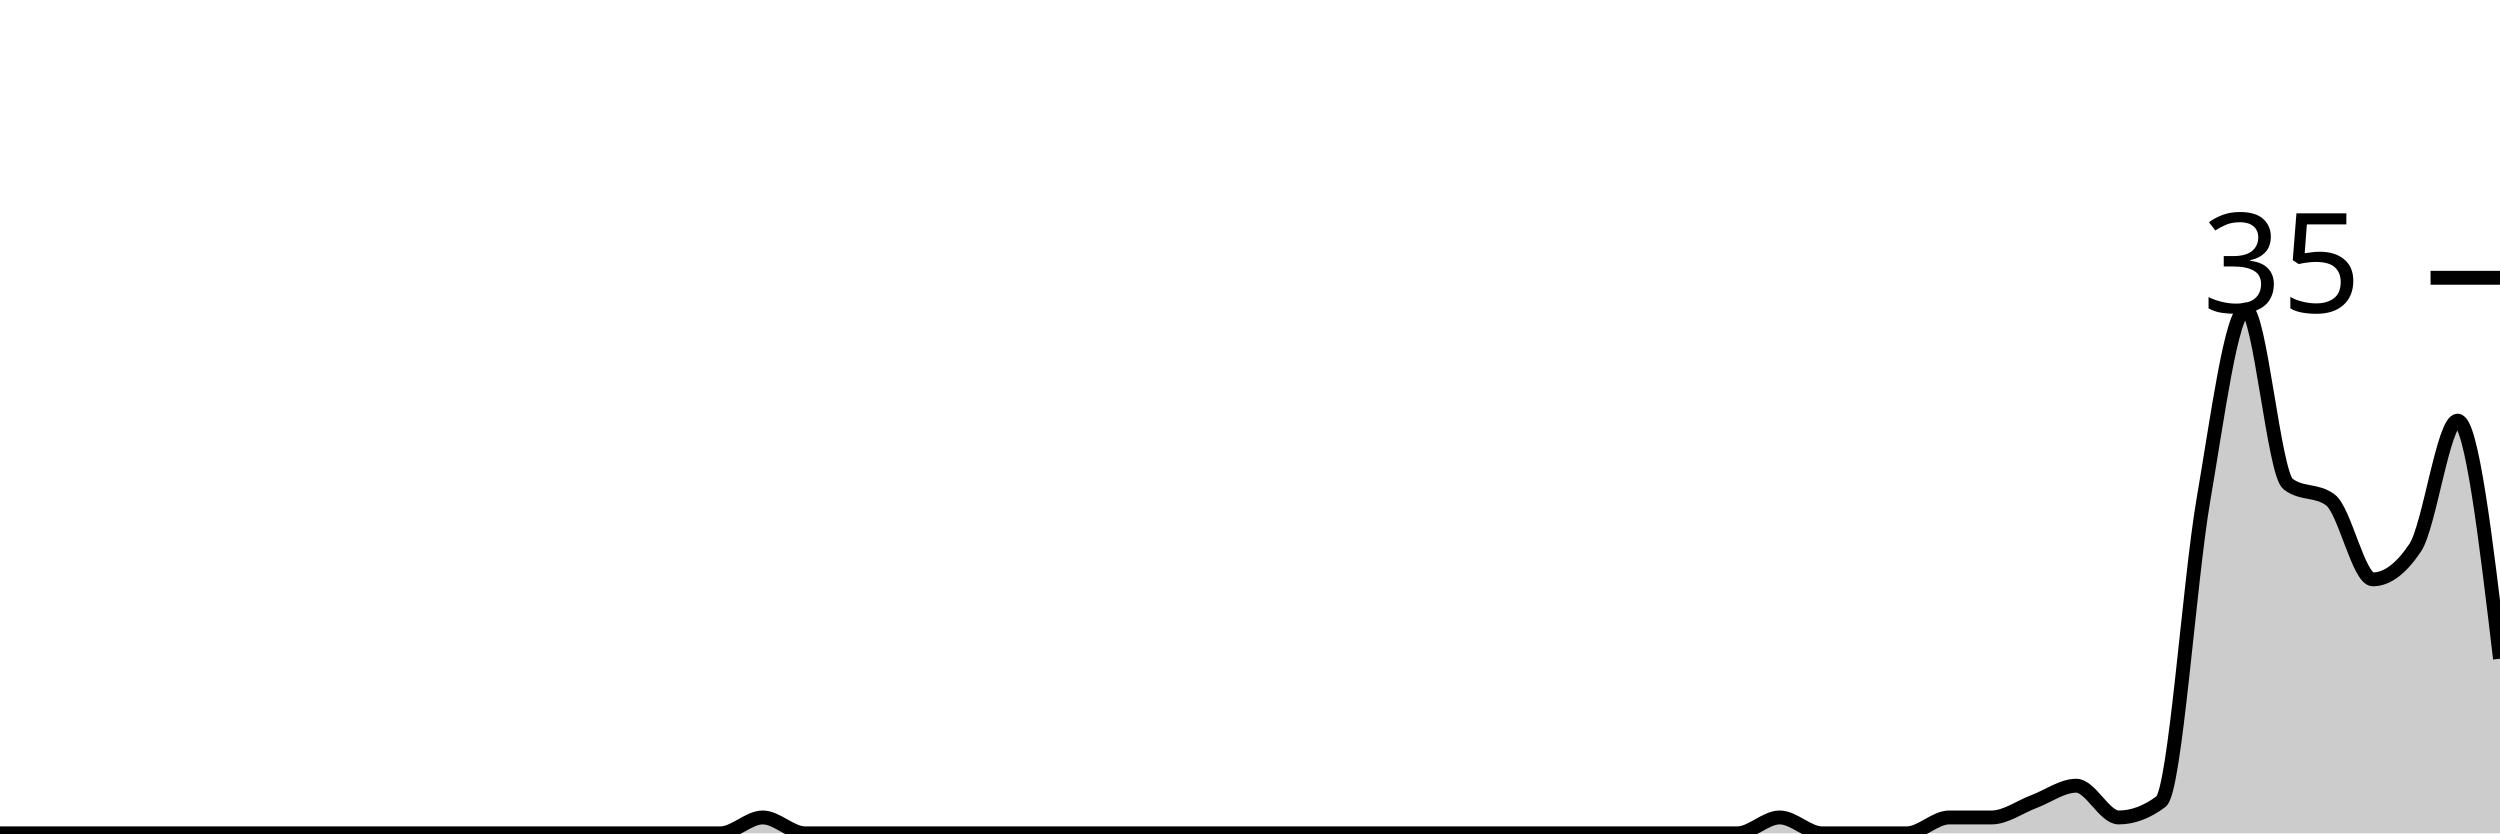
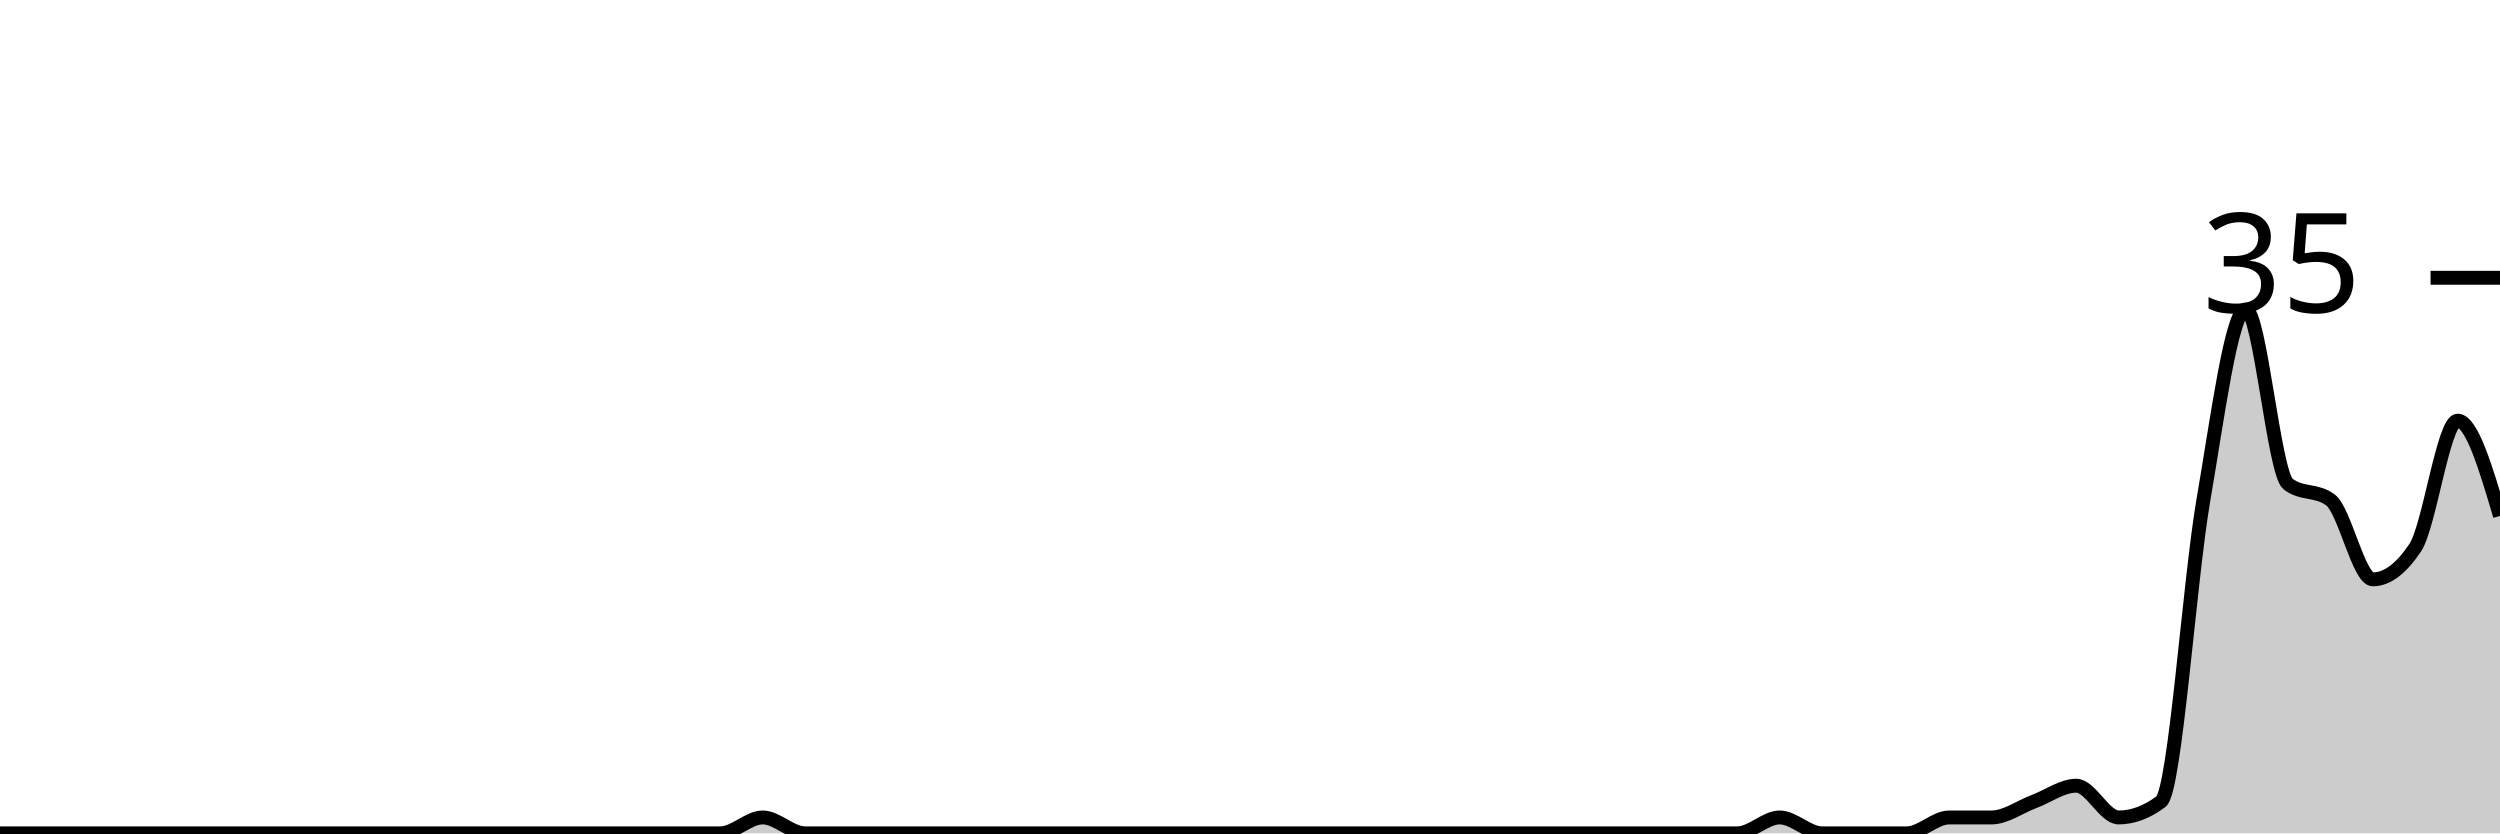
<svg xmlns="http://www.w3.org/2000/svg" viewBox="0 0 180 60">
  <g transform="translate(0,20)">
-     <path class="area" fill="rgba(0, 0, 0, 0.2)" d="M0,40C1.017,40,2.034,40,3.051,40C4.068,40,5.085,40,6.102,40C7.119,40,8.136,40,9.153,40C10.169,40,11.186,40,12.203,40C13.22,40,14.237,40,15.254,40C16.271,40,17.288,40,18.305,40C19.322,40,20.339,40,21.356,40C22.373,40,23.39,40,24.407,40C25.424,40,26.441,40,27.458,40C28.475,40,29.492,40,30.508,40C31.525,40,32.542,40,33.559,40C34.576,40,35.593,40,36.61,40C37.627,40,38.644,40,39.661,40C40.678,40,41.695,40,42.712,40C43.729,40,44.746,40,45.763,40C46.78,40,47.797,40,48.814,40C49.831,40,50.847,40,51.864,40C52.881,40,53.898,38.857,54.915,38.857C55.932,38.857,56.949,40,57.966,40C58.983,40,60,40,61.017,40C62.034,40,63.051,40,64.068,40C65.085,40,66.102,40,67.119,40C68.136,40,69.153,40,70.169,40C71.186,40,72.203,40,73.22,40C74.237,40,75.254,40,76.271,40C77.288,40,78.305,40,79.322,40C80.339,40,81.356,40,82.373,40C83.39,40,84.407,40,85.424,40C86.441,40,87.458,40,88.475,40C89.492,40,90.508,40,91.525,40C92.542,40,93.559,40,94.576,40C95.593,40,96.61,40,97.627,40C98.644,40,99.661,40,100.678,40C101.695,40,102.712,40,103.729,40C104.746,40,105.763,40,106.78,40C107.797,40,108.814,40,109.831,40C110.847,40,111.864,40,112.881,40C113.898,40,114.915,40,115.932,40C116.949,40,117.966,40,118.983,40C120,40,121.017,40,122.034,40C123.051,40,124.068,40,125.085,40C126.102,40,127.119,38.857,128.136,38.857C129.153,38.857,130.169,40,131.186,40C132.203,40,133.22,40,134.237,40C135.254,40,136.271,40,137.288,40C138.305,40,139.322,38.857,140.339,38.857C141.356,38.857,142.373,38.857,143.39,38.857C144.407,38.857,145.424,38.095,146.441,37.714C147.458,37.333,148.475,36.571,149.492,36.571C150.508,36.571,151.525,38.857,152.542,38.857C153.559,38.857,154.576,38.476,155.593,37.714C156.61,36.952,157.627,21.905,158.644,16C159.661,10.095,160.678,2.286,161.695,2.286C162.712,2.286,163.729,14.095,164.746,14.857C165.763,15.619,166.78,15.238,167.797,16C168.814,16.762,169.831,21.714,170.847,21.714C171.864,21.714,172.881,20.952,173.898,19.429C174.915,17.905,175.932,10.286,176.949,10.286C177.966,10.286,178.983,18.857,180,27.429L180,40C178.983,40,177.966,40,176.949,40C175.932,40,174.915,40,173.898,40C172.881,40,171.864,40,170.847,40C169.831,40,168.814,40,167.797,40C166.78,40,165.763,40,164.746,40C163.729,40,162.712,40,161.695,40C160.678,40,159.661,40,158.644,40C157.627,40,156.61,40,155.593,40C154.576,40,153.559,40,152.542,40C151.525,40,150.508,40,149.492,40C148.475,40,147.458,40,146.441,40C145.424,40,144.407,40,143.39,40C142.373,40,141.356,40,140.339,40C139.322,40,138.305,40,137.288,40C136.271,40,135.254,40,134.237,40C133.22,40,132.203,40,131.186,40C130.169,40,129.153,40,128.136,40C127.119,40,126.102,40,125.085,40C124.068,40,123.051,40,122.034,40C121.017,40,120,40,118.983,40C117.966,40,116.949,40,115.932,40C114.915,40,113.898,40,112.881,40C111.864,40,110.847,40,109.831,40C108.814,40,107.797,40,106.78,40C105.763,40,104.746,40,103.729,40C102.712,40,101.695,40,100.678,40C99.661,40,98.644,40,97.627,40C96.61,40,95.593,40,94.576,40C93.559,40,92.542,40,91.525,40C90.508,40,89.492,40,88.475,40C87.458,40,86.441,40,85.424,40C84.407,40,83.39,40,82.373,40C81.356,40,80.339,40,79.322,40C78.305,40,77.288,40,76.271,40C75.254,40,74.237,40,73.22,40C72.203,40,71.186,40,70.169,40C69.153,40,68.136,40,67.119,40C66.102,40,65.085,40,64.068,40C63.051,40,62.034,40,61.017,40C60,40,58.983,40,57.966,40C56.949,40,55.932,40,54.915,40C53.898,40,52.881,40,51.864,40C50.847,40,49.831,40,48.814,40C47.797,40,46.78,40,45.763,40C44.746,40,43.729,40,42.712,40C41.695,40,40.678,40,39.661,40C38.644,40,37.627,40,36.61,40C35.593,40,34.576,40,33.559,40C32.542,40,31.525,40,30.508,40C29.492,40,28.475,40,27.458,40C26.441,40,25.424,40,24.407,40C23.39,40,22.373,40,21.356,40C20.339,40,19.322,40,18.305,40C17.288,40,16.271,40,15.254,40C14.237,40,13.22,40,12.203,40C11.186,40,10.169,40,9.153,40C8.136,40,7.119,40,6.102,40C5.085,40,4.068,40,3.051,40C2.034,40,1.017,40,0,40Z" />
-     <path class="line" stroke="black" fill="none" d="M0,40C1.017,40,2.034,40,3.051,40C4.068,40,5.085,40,6.102,40C7.119,40,8.136,40,9.153,40C10.169,40,11.186,40,12.203,40C13.22,40,14.237,40,15.254,40C16.271,40,17.288,40,18.305,40C19.322,40,20.339,40,21.356,40C22.373,40,23.39,40,24.407,40C25.424,40,26.441,40,27.458,40C28.475,40,29.492,40,30.508,40C31.525,40,32.542,40,33.559,40C34.576,40,35.593,40,36.61,40C37.627,40,38.644,40,39.661,40C40.678,40,41.695,40,42.712,40C43.729,40,44.746,40,45.763,40C46.78,40,47.797,40,48.814,40C49.831,40,50.847,40,51.864,40C52.881,40,53.898,38.857,54.915,38.857C55.932,38.857,56.949,40,57.966,40C58.983,40,60,40,61.017,40C62.034,40,63.051,40,64.068,40C65.085,40,66.102,40,67.119,40C68.136,40,69.153,40,70.169,40C71.186,40,72.203,40,73.22,40C74.237,40,75.254,40,76.271,40C77.288,40,78.305,40,79.322,40C80.339,40,81.356,40,82.373,40C83.39,40,84.407,40,85.424,40C86.441,40,87.458,40,88.475,40C89.492,40,90.508,40,91.525,40C92.542,40,93.559,40,94.576,40C95.593,40,96.61,40,97.627,40C98.644,40,99.661,40,100.678,40C101.695,40,102.712,40,103.729,40C104.746,40,105.763,40,106.78,40C107.797,40,108.814,40,109.831,40C110.847,40,111.864,40,112.881,40C113.898,40,114.915,40,115.932,40C116.949,40,117.966,40,118.983,40C120,40,121.017,40,122.034,40C123.051,40,124.068,40,125.085,40C126.102,40,127.119,38.857,128.136,38.857C129.153,38.857,130.169,40,131.186,40C132.203,40,133.22,40,134.237,40C135.254,40,136.271,40,137.288,40C138.305,40,139.322,38.857,140.339,38.857C141.356,38.857,142.373,38.857,143.39,38.857C144.407,38.857,145.424,38.095,146.441,37.714C147.458,37.333,148.475,36.571,149.492,36.571C150.508,36.571,151.525,38.857,152.542,38.857C153.559,38.857,154.576,38.476,155.593,37.714C156.61,36.952,157.627,21.905,158.644,16C159.661,10.095,160.678,2.286,161.695,2.286C162.712,2.286,163.729,14.095,164.746,14.857C165.763,15.619,166.78,15.238,167.797,16C168.814,16.762,169.831,21.714,170.847,21.714C171.864,21.714,172.881,20.952,173.898,19.429C174.915,17.905,175.932,10.286,176.949,10.286C177.966,10.286,178.983,18.857,180,27.429" />
+     <path class="area" fill="rgba(0, 0, 0, 0.2)" d="M0,40C1.017,40,2.034,40,3.051,40C4.068,40,5.085,40,6.102,40C7.119,40,8.136,40,9.153,40C10.169,40,11.186,40,12.203,40C13.22,40,14.237,40,15.254,40C16.271,40,17.288,40,18.305,40C19.322,40,20.339,40,21.356,40C22.373,40,23.39,40,24.407,40C25.424,40,26.441,40,27.458,40C28.475,40,29.492,40,30.508,40C31.525,40,32.542,40,33.559,40C34.576,40,35.593,40,36.61,40C37.627,40,38.644,40,39.661,40C40.678,40,41.695,40,42.712,40C43.729,40,44.746,40,45.763,40C46.78,40,47.797,40,48.814,40C49.831,40,50.847,40,51.864,40C52.881,40,53.898,38.857,54.915,38.857C55.932,38.857,56.949,40,57.966,40C58.983,40,60,40,61.017,40C62.034,40,63.051,40,64.068,40C65.085,40,66.102,40,67.119,40C68.136,40,69.153,40,70.169,40C71.186,40,72.203,40,73.22,40C74.237,40,75.254,40,76.271,40C77.288,40,78.305,40,79.322,40C80.339,40,81.356,40,82.373,40C83.39,40,84.407,40,85.424,40C86.441,40,87.458,40,88.475,40C89.492,40,90.508,40,91.525,40C92.542,40,93.559,40,94.576,40C95.593,40,96.61,40,97.627,40C98.644,40,99.661,40,100.678,40C101.695,40,102.712,40,103.729,40C104.746,40,105.763,40,106.78,40C107.797,40,108.814,40,109.831,40C110.847,40,111.864,40,112.881,40C113.898,40,114.915,40,115.932,40C116.949,40,117.966,40,118.983,40C120,40,121.017,40,122.034,40C123.051,40,124.068,40,125.085,40C126.102,40,127.119,38.857,128.136,38.857C129.153,38.857,130.169,40,131.186,40C132.203,40,133.22,40,134.237,40C135.254,40,136.271,40,137.288,40C138.305,40,139.322,38.857,140.339,38.857C141.356,38.857,142.373,38.857,143.39,38.857C144.407,38.857,145.424,38.095,146.441,37.714C147.458,37.333,148.475,36.571,149.492,36.571C150.508,36.571,151.525,38.857,152.542,38.857C153.559,38.857,154.576,38.476,155.593,37.714C156.61,36.952,157.627,21.905,158.644,16C159.661,10.095,160.678,2.286,161.695,2.286C162.712,2.286,163.729,14.095,164.746,14.857C165.763,15.619,166.78,15.238,167.797,16C168.814,16.762,169.831,21.714,170.847,21.714C171.864,21.714,172.881,20.952,173.898,19.429C174.915,17.905,175.932,10.286,176.949,10.286C177.966,10.286,178.983,13.714,180,17.143L180,40C178.983,40,177.966,40,176.949,40C175.932,40,174.915,40,173.898,40C172.881,40,171.864,40,170.847,40C169.831,40,168.814,40,167.797,40C166.78,40,165.763,40,164.746,40C163.729,40,162.712,40,161.695,40C160.678,40,159.661,40,158.644,40C157.627,40,156.61,40,155.593,40C154.576,40,153.559,40,152.542,40C151.525,40,150.508,40,149.492,40C148.475,40,147.458,40,146.441,40C145.424,40,144.407,40,143.39,40C142.373,40,141.356,40,140.339,40C139.322,40,138.305,40,137.288,40C136.271,40,135.254,40,134.237,40C133.22,40,132.203,40,131.186,40C130.169,40,129.153,40,128.136,40C127.119,40,126.102,40,125.085,40C124.068,40,123.051,40,122.034,40C121.017,40,120,40,118.983,40C117.966,40,116.949,40,115.932,40C114.915,40,113.898,40,112.881,40C111.864,40,110.847,40,109.831,40C108.814,40,107.797,40,106.78,40C105.763,40,104.746,40,103.729,40C102.712,40,101.695,40,100.678,40C99.661,40,98.644,40,97.627,40C96.61,40,95.593,40,94.576,40C93.559,40,92.542,40,91.525,40C90.508,40,89.492,40,88.475,40C87.458,40,86.441,40,85.424,40C84.407,40,83.39,40,82.373,40C81.356,40,80.339,40,79.322,40C78.305,40,77.288,40,76.271,40C75.254,40,74.237,40,73.22,40C72.203,40,71.186,40,70.169,40C69.153,40,68.136,40,67.119,40C66.102,40,65.085,40,64.068,40C63.051,40,62.034,40,61.017,40C60,40,58.983,40,57.966,40C56.949,40,55.932,40,54.915,40C53.898,40,52.881,40,51.864,40C50.847,40,49.831,40,48.814,40C47.797,40,46.78,40,45.763,40C44.746,40,43.729,40,42.712,40C41.695,40,40.678,40,39.661,40C38.644,40,37.627,40,36.61,40C35.593,40,34.576,40,33.559,40C32.542,40,31.525,40,30.508,40C29.492,40,28.475,40,27.458,40C26.441,40,25.424,40,24.407,40C23.39,40,22.373,40,21.356,40C20.339,40,19.322,40,18.305,40C17.288,40,16.271,40,15.254,40C14.237,40,13.22,40,12.203,40C11.186,40,10.169,40,9.153,40C8.136,40,7.119,40,6.102,40C5.085,40,4.068,40,3.051,40C2.034,40,1.017,40,0,40Z" />
+     <path class="line" stroke="black" fill="none" d="M0,40C1.017,40,2.034,40,3.051,40C4.068,40,5.085,40,6.102,40C7.119,40,8.136,40,9.153,40C10.169,40,11.186,40,12.203,40C13.22,40,14.237,40,15.254,40C16.271,40,17.288,40,18.305,40C19.322,40,20.339,40,21.356,40C22.373,40,23.39,40,24.407,40C25.424,40,26.441,40,27.458,40C28.475,40,29.492,40,30.508,40C31.525,40,32.542,40,33.559,40C34.576,40,35.593,40,36.61,40C37.627,40,38.644,40,39.661,40C40.678,40,41.695,40,42.712,40C43.729,40,44.746,40,45.763,40C46.78,40,47.797,40,48.814,40C49.831,40,50.847,40,51.864,40C52.881,40,53.898,38.857,54.915,38.857C55.932,38.857,56.949,40,57.966,40C58.983,40,60,40,61.017,40C62.034,40,63.051,40,64.068,40C65.085,40,66.102,40,67.119,40C68.136,40,69.153,40,70.169,40C71.186,40,72.203,40,73.22,40C74.237,40,75.254,40,76.271,40C77.288,40,78.305,40,79.322,40C80.339,40,81.356,40,82.373,40C83.39,40,84.407,40,85.424,40C86.441,40,87.458,40,88.475,40C89.492,40,90.508,40,91.525,40C92.542,40,93.559,40,94.576,40C95.593,40,96.61,40,97.627,40C98.644,40,99.661,40,100.678,40C101.695,40,102.712,40,103.729,40C104.746,40,105.763,40,106.78,40C107.797,40,108.814,40,109.831,40C110.847,40,111.864,40,112.881,40C113.898,40,114.915,40,115.932,40C116.949,40,117.966,40,118.983,40C120,40,121.017,40,122.034,40C123.051,40,124.068,40,125.085,40C126.102,40,127.119,38.857,128.136,38.857C129.153,38.857,130.169,40,131.186,40C132.203,40,133.22,40,134.237,40C135.254,40,136.271,40,137.288,40C138.305,40,139.322,38.857,140.339,38.857C141.356,38.857,142.373,38.857,143.39,38.857C144.407,38.857,145.424,38.095,146.441,37.714C147.458,37.333,148.475,36.571,149.492,36.571C150.508,36.571,151.525,38.857,152.542,38.857C153.559,38.857,154.576,38.476,155.593,37.714C156.61,36.952,157.627,21.905,158.644,16C159.661,10.095,160.678,2.286,161.695,2.286C162.712,2.286,163.729,14.095,164.746,14.857C165.763,15.619,166.78,15.238,167.797,16C168.814,16.762,169.831,21.714,170.847,21.714C171.864,21.714,172.881,20.952,173.898,19.429C174.915,17.905,175.932,10.286,176.949,10.286C177.966,10.286,178.983,13.714,180,17.143" />
    <path class="axis-ceiling" stroke-width="1" stroke="black" fill="none" d="M175,0L180,0" />
    <text class="axis-ceiling-label" font-family="sans-serif" text-anchor="end" font-size="10px" x="170" y="2.5">35</text>
  </g>
</svg>
